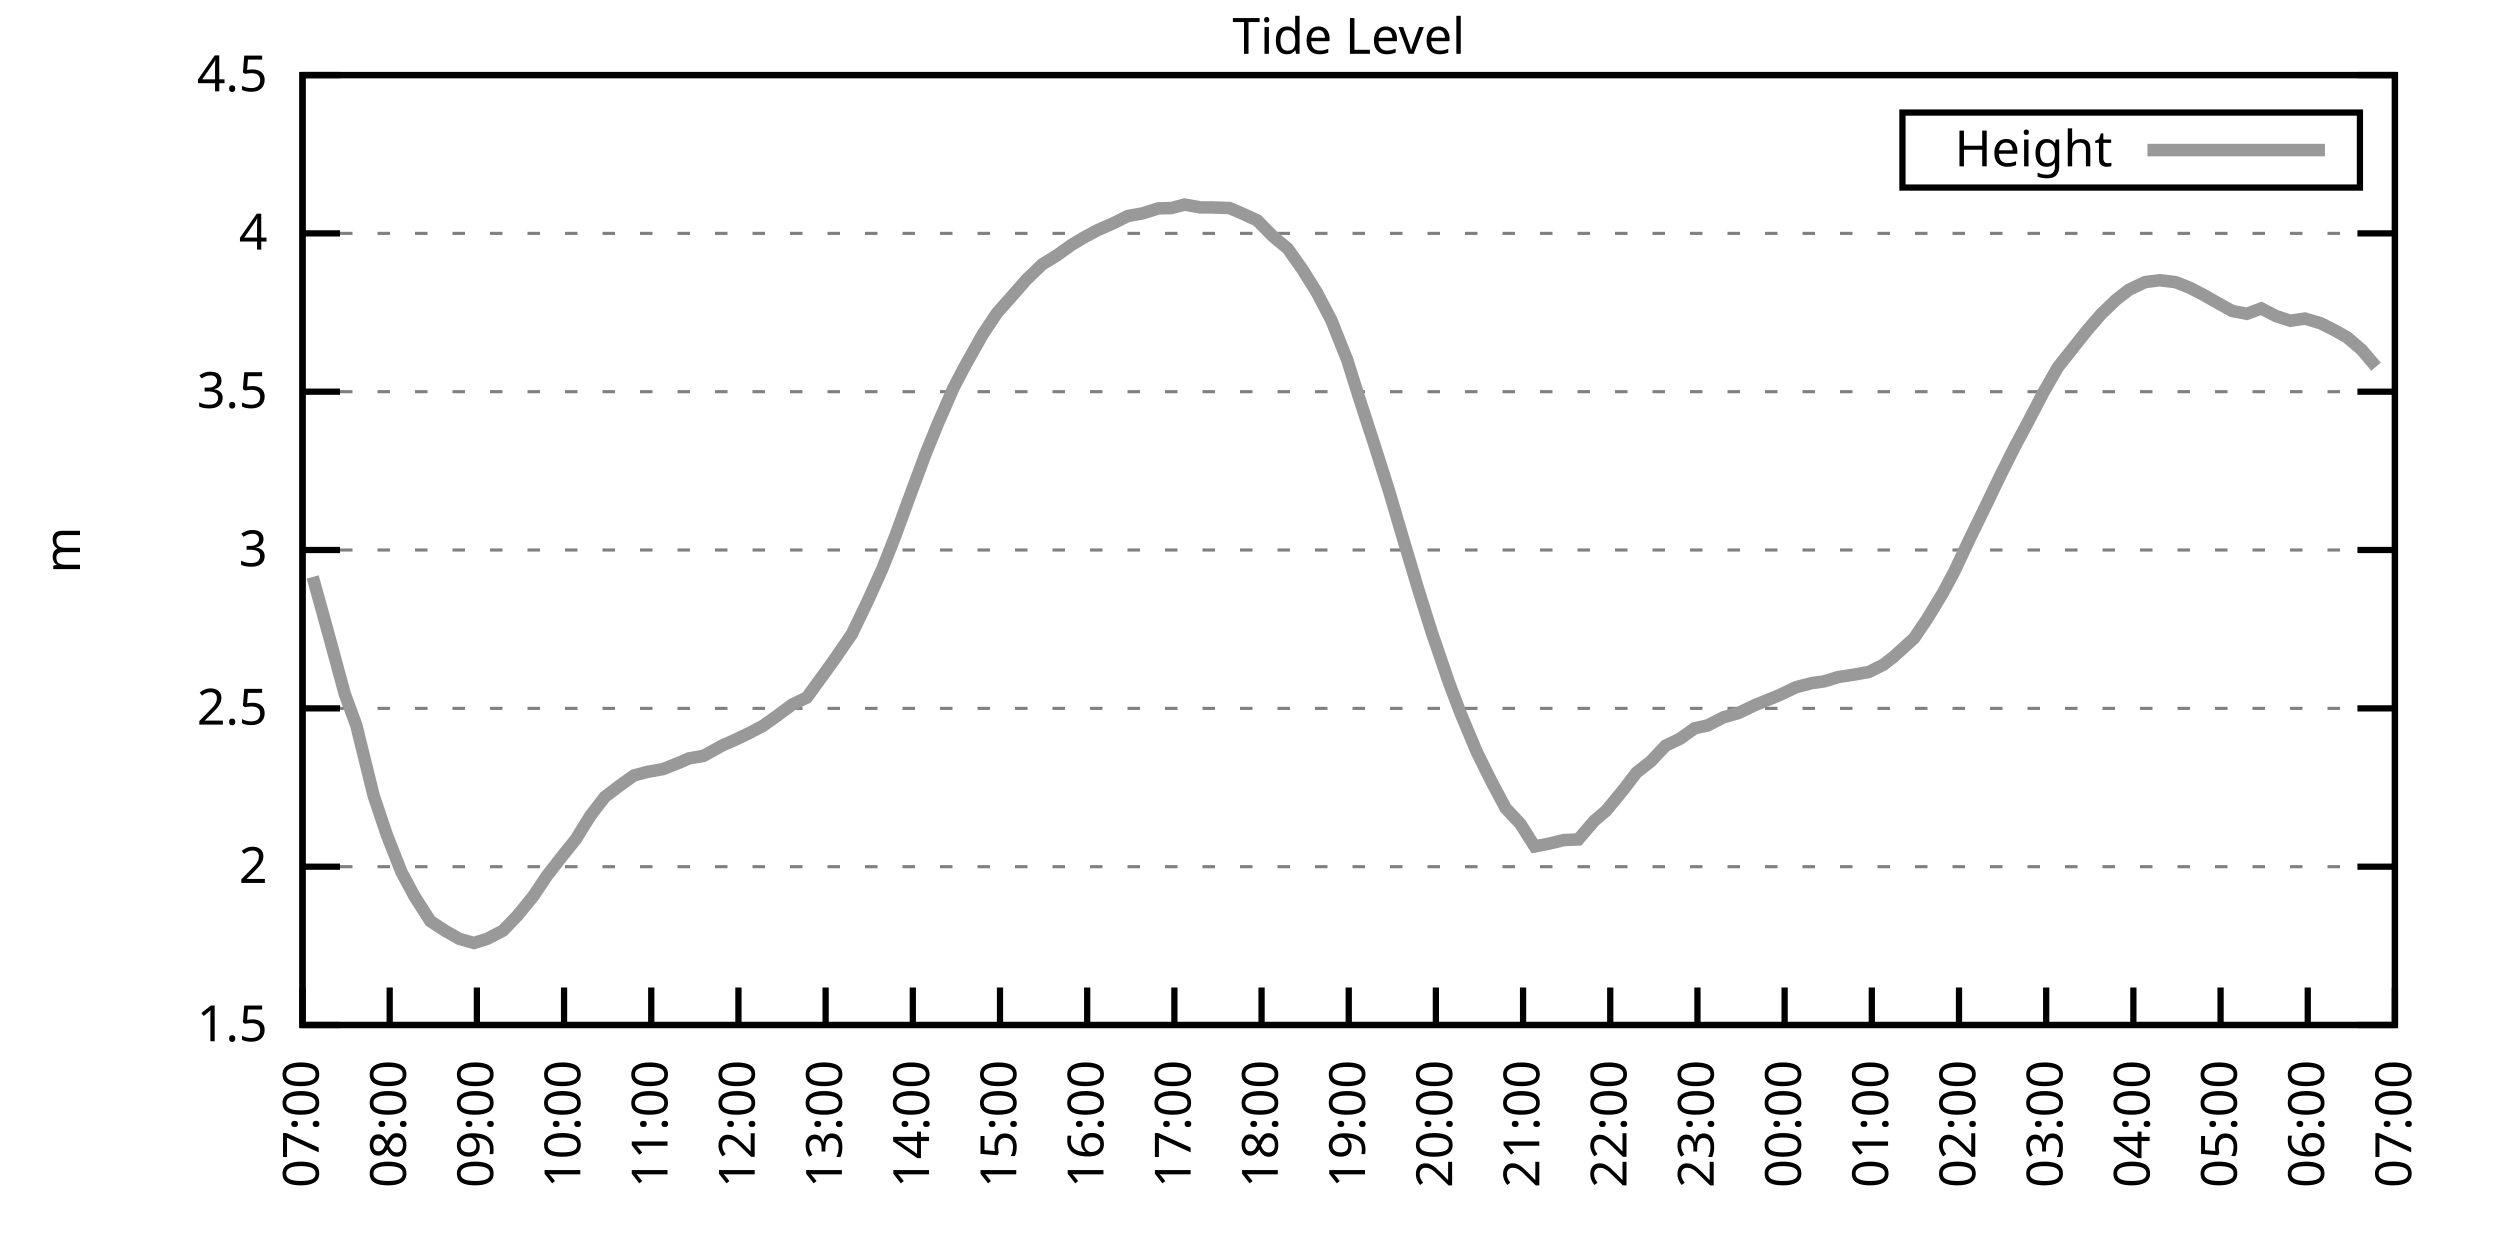
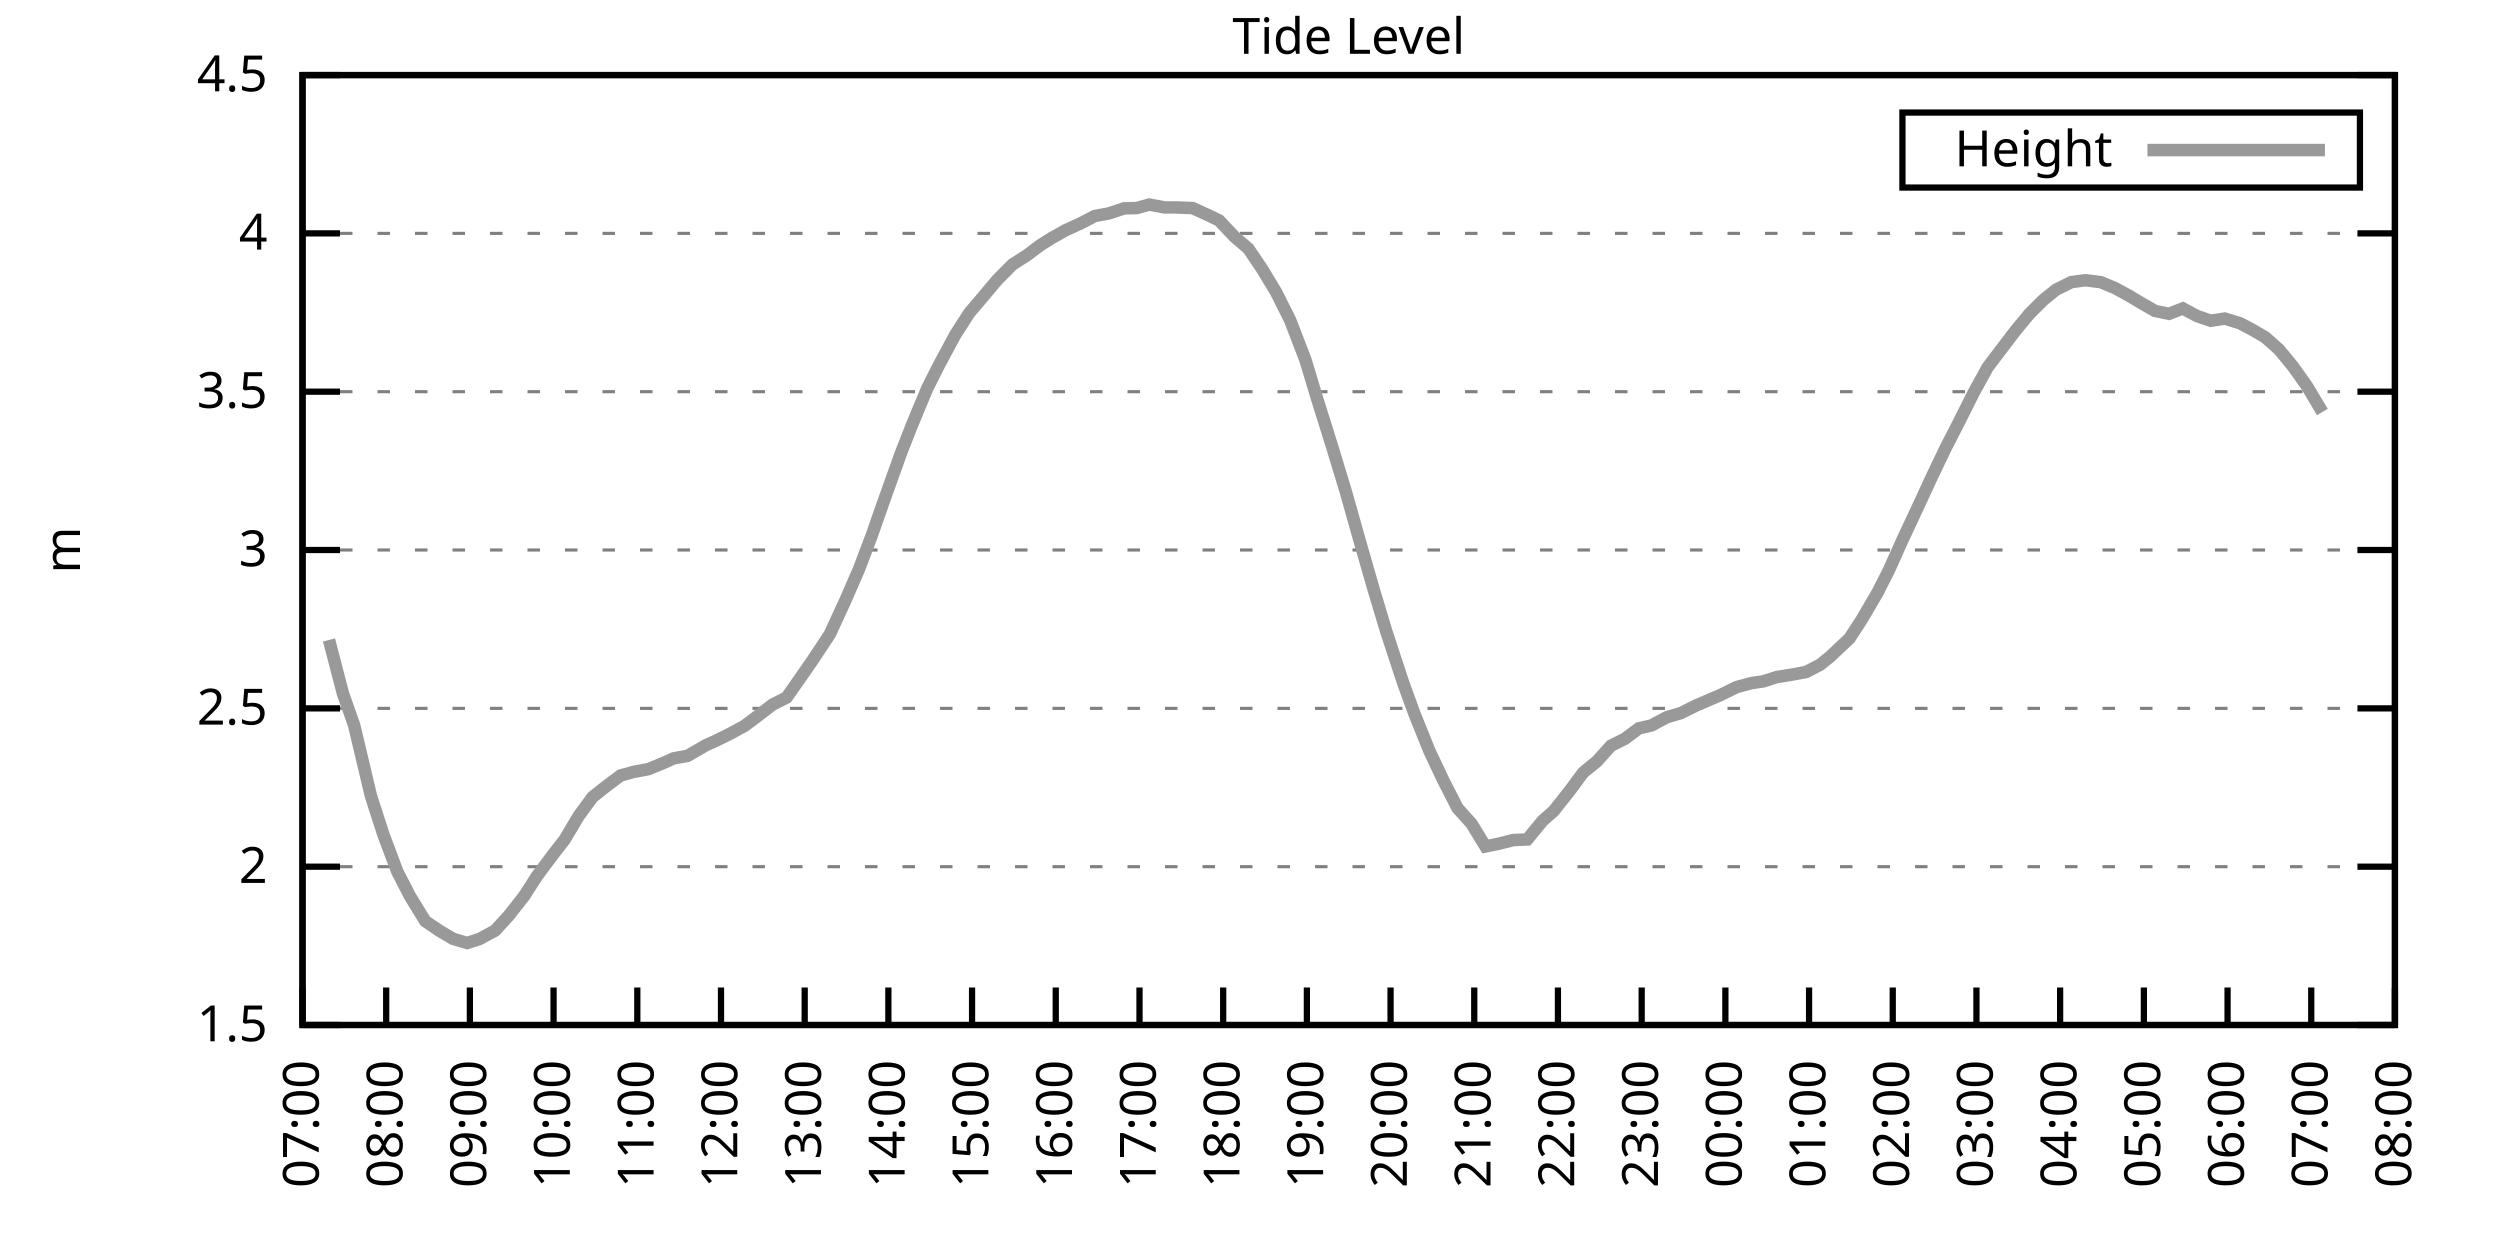
<svg xmlns="http://www.w3.org/2000/svg" xmlns:xlink="http://www.w3.org/1999/xlink" width="400" height="200" viewBox="0 0 400 200">
  <g id="gnuplot_canvas">
    <rect x="0" y="0" width="400" height="200" fill="none" />
    <defs>
      <circle id="gpDot" r="0.5" stroke-width="0.5" stroke="currentColor" />
      <path id="gpPt0" stroke-width="0.333" stroke="currentColor" d="M-1,0 h2 M0,-1 v2" />
      <path id="gpPt1" stroke-width="0.333" stroke="currentColor" d="M-1,-1 L1,1 M1,-1 L-1,1" />
      <path id="gpPt2" stroke-width="0.333" stroke="currentColor" d="M-1,0 L1,0 M0,-1 L0,1 M-1,-1 L1,1 M-1,1 L1,-1" />
      <rect id="gpPt3" stroke-width="0.333" stroke="currentColor" x="-1" y="-1" width="2" height="2" />
      <rect id="gpPt4" stroke-width="0.333" stroke="currentColor" fill="currentColor" x="-1" y="-1" width="2" height="2" />
      <circle id="gpPt5" stroke-width="0.333" stroke="currentColor" cx="0" cy="0" r="1" />
      <use xlink:href="#gpPt5" id="gpPt6" fill="currentColor" stroke="none" />
      <path id="gpPt7" stroke-width="0.333" stroke="currentColor" d="M0,-1.33 L-1.33,0.67 L1.33,0.67 z" />
      <use xlink:href="#gpPt7" id="gpPt8" fill="currentColor" stroke="none" />
      <use xlink:href="#gpPt7" id="gpPt9" stroke="currentColor" transform="rotate(180)" />
      <use xlink:href="#gpPt9" id="gpPt10" fill="currentColor" stroke="none" />
      <use xlink:href="#gpPt3" id="gpPt11" stroke="currentColor" transform="rotate(45)" />
      <use xlink:href="#gpPt11" id="gpPt12" fill="currentColor" stroke="none" />
      <path id="gpPt13" stroke-width="0.333" stroke="currentColor" d="M0,1.330 L1.265,0.411 L0.782,-1.067 L-0.782,-1.076 L-1.265,0.411 z" />
      <use xlink:href="#gpPt13" id="gpPt14" fill="currentColor" stroke="none" />
      <filter id="textbox" filterUnits="objectBoundingBox" x="0" y="0" height="1" width="1">
        <feFlood flood-color="white" flood-opacity="1" result="bgnd" />
        <feComposite in="SourceGraphic" in2="bgnd" operator="atop" />
      </filter>
      <filter id="greybox" filterUnits="objectBoundingBox" x="0" y="0" height="1" width="1">
        <feFlood flood-color="lightgrey" flood-opacity="1" result="grey" />
        <feComposite in="SourceGraphic" in2="grey" operator="atop" />
      </filter>
    </defs>
    <g fill="none" color="white" stroke="currentColor" stroke-width="1.00" stroke-linecap="butt" stroke-linejoin="miter">
</g>
    <g fill="none" color="black" stroke="currentColor" stroke-width="1.00" stroke-linecap="butt" stroke-linejoin="miter">
      <g stroke="none" shape-rendering="crispEdges">
        <polygon fill="rgb(255, 255, 255)" points="48.40,164.00 383.18,164.00 383.18,12.02 48.40,12.02 " />
      </g>
    </g>
    <g fill="none" color="black" stroke="currentColor" stroke-width="1.00" stroke-linecap="butt" stroke-linejoin="miter">
</g>
    <g fill="none" color="black" stroke="black" stroke-width="0.50" stroke-linecap="butt" stroke-linejoin="miter">
</g>
    <g fill="none" color="gray" stroke="currentColor" stroke-width="0.50" stroke-linecap="butt" stroke-linejoin="miter">
      <path stroke="gray" stroke-dasharray="2,4" class="gridline" d="M48.40,164.00 L383.19,164.00  " />
    </g>
    <g fill="none" color="gray" stroke="gray" stroke-width="1.00" stroke-linecap="butt" stroke-linejoin="miter">
</g>
    <g fill="none" color="black" stroke="currentColor" stroke-width="1.00" stroke-linecap="butt" stroke-linejoin="miter">
      <path stroke="black" d="M48.40,164.00 L54.40,164.00 M383.19,164.00 L377.19,164.00  " />
      <g transform="translate(42.80,166.60)" stroke="none" fill="black" font-family="Sans" font-size="8.00" text-anchor="end">
        <text>
          <tspan font-family="Sans"> 1.5</tspan>
        </text>
      </g>
    </g>
    <g fill="none" color="black" stroke="currentColor" stroke-width="1.00" stroke-linecap="butt" stroke-linejoin="miter">
</g>
    <g fill="none" color="black" stroke="black" stroke-width="0.50" stroke-linecap="butt" stroke-linejoin="miter">
</g>
    <g fill="none" color="gray" stroke="currentColor" stroke-width="0.50" stroke-linecap="butt" stroke-linejoin="miter">
      <path stroke="gray" stroke-dasharray="2,4" class="gridline" d="M48.40,138.67 L383.19,138.67  " />
    </g>
    <g fill="none" color="gray" stroke="gray" stroke-width="1.00" stroke-linecap="butt" stroke-linejoin="miter">
</g>
    <g fill="none" color="black" stroke="currentColor" stroke-width="1.00" stroke-linecap="butt" stroke-linejoin="miter">
      <path stroke="black" d="M48.40,138.67 L54.40,138.67 M383.19,138.67 L377.19,138.67  " />
      <g transform="translate(42.80,141.27)" stroke="none" fill="black" font-family="Sans" font-size="8.00" text-anchor="end">
        <text>
          <tspan font-family="Sans"> 2</tspan>
        </text>
      </g>
    </g>
    <g fill="none" color="black" stroke="currentColor" stroke-width="1.00" stroke-linecap="butt" stroke-linejoin="miter">
</g>
    <g fill="none" color="black" stroke="black" stroke-width="0.50" stroke-linecap="butt" stroke-linejoin="miter">
</g>
    <g fill="none" color="gray" stroke="currentColor" stroke-width="0.50" stroke-linecap="butt" stroke-linejoin="miter">
      <path stroke="gray" stroke-dasharray="2,4" class="gridline" d="M48.40,113.34 L383.19,113.34  " />
    </g>
    <g fill="none" color="gray" stroke="gray" stroke-width="1.00" stroke-linecap="butt" stroke-linejoin="miter">
</g>
    <g fill="none" color="black" stroke="currentColor" stroke-width="1.00" stroke-linecap="butt" stroke-linejoin="miter">
      <path stroke="black" d="M48.40,113.34 L54.40,113.34 M383.19,113.34 L377.19,113.34  " />
      <g transform="translate(42.80,115.94)" stroke="none" fill="black" font-family="Sans" font-size="8.00" text-anchor="end">
        <text>
          <tspan font-family="Sans"> 2.5</tspan>
        </text>
      </g>
    </g>
    <g fill="none" color="black" stroke="currentColor" stroke-width="1.00" stroke-linecap="butt" stroke-linejoin="miter">
</g>
    <g fill="none" color="black" stroke="black" stroke-width="0.50" stroke-linecap="butt" stroke-linejoin="miter">
</g>
    <g fill="none" color="gray" stroke="currentColor" stroke-width="0.50" stroke-linecap="butt" stroke-linejoin="miter">
      <path stroke="gray" stroke-dasharray="2,4" class="gridline" d="M48.40,88.00 L383.19,88.00  " />
    </g>
    <g fill="none" color="gray" stroke="gray" stroke-width="1.00" stroke-linecap="butt" stroke-linejoin="miter">
</g>
    <g fill="none" color="black" stroke="currentColor" stroke-width="1.00" stroke-linecap="butt" stroke-linejoin="miter">
      <path stroke="black" d="M48.40,88.00 L54.40,88.00 M383.19,88.00 L377.19,88.00  " />
      <g transform="translate(42.80,90.60)" stroke="none" fill="black" font-family="Sans" font-size="8.00" text-anchor="end">
        <text>
          <tspan font-family="Sans"> 3</tspan>
        </text>
      </g>
    </g>
    <g fill="none" color="black" stroke="currentColor" stroke-width="1.00" stroke-linecap="butt" stroke-linejoin="miter">
</g>
    <g fill="none" color="black" stroke="black" stroke-width="0.50" stroke-linecap="butt" stroke-linejoin="miter">
</g>
    <g fill="none" color="gray" stroke="currentColor" stroke-width="0.50" stroke-linecap="butt" stroke-linejoin="miter">
      <path stroke="gray" stroke-dasharray="2,4" class="gridline" d="M48.40,62.67 L383.19,62.67  " />
    </g>
    <g fill="none" color="gray" stroke="gray" stroke-width="1.00" stroke-linecap="butt" stroke-linejoin="miter">
</g>
    <g fill="none" color="black" stroke="currentColor" stroke-width="1.00" stroke-linecap="butt" stroke-linejoin="miter">
      <path stroke="black" d="M48.40,62.67 L54.40,62.67 M383.19,62.67 L377.19,62.67  " />
      <g transform="translate(42.80,65.27)" stroke="none" fill="black" font-family="Sans" font-size="8.00" text-anchor="end">
        <text>
          <tspan font-family="Sans"> 3.5</tspan>
        </text>
      </g>
    </g>
    <g fill="none" color="black" stroke="currentColor" stroke-width="1.00" stroke-linecap="butt" stroke-linejoin="miter">
</g>
    <g fill="none" color="black" stroke="black" stroke-width="0.50" stroke-linecap="butt" stroke-linejoin="miter">
</g>
    <g fill="none" color="gray" stroke="currentColor" stroke-width="0.50" stroke-linecap="butt" stroke-linejoin="miter">
      <path stroke="gray" stroke-dasharray="2,4" class="gridline" d="M48.40,37.34 L383.19,37.34  " />
    </g>
    <g fill="none" color="gray" stroke="gray" stroke-width="1.00" stroke-linecap="butt" stroke-linejoin="miter">
</g>
    <g fill="none" color="black" stroke="currentColor" stroke-width="1.00" stroke-linecap="butt" stroke-linejoin="miter">
      <path stroke="black" d="M48.40,37.34 L54.40,37.34 M383.19,37.34 L377.19,37.34  " />
      <g transform="translate(42.80,39.94)" stroke="none" fill="black" font-family="Sans" font-size="8.00" text-anchor="end">
        <text>
          <tspan font-family="Sans"> 4</tspan>
        </text>
      </g>
    </g>
    <g fill="none" color="black" stroke="currentColor" stroke-width="1.00" stroke-linecap="butt" stroke-linejoin="miter">
</g>
    <g fill="none" color="black" stroke="black" stroke-width="0.50" stroke-linecap="butt" stroke-linejoin="miter">
</g>
    <g fill="none" color="gray" stroke="currentColor" stroke-width="0.50" stroke-linecap="butt" stroke-linejoin="miter">
      <path stroke="gray" stroke-dasharray="2,4" class="gridline" d="M48.40,12.01 L383.19,12.01  " />
    </g>
    <g fill="none" color="gray" stroke="gray" stroke-width="1.00" stroke-linecap="butt" stroke-linejoin="miter">
</g>
    <g fill="none" color="black" stroke="currentColor" stroke-width="1.00" stroke-linecap="butt" stroke-linejoin="miter">
      <path stroke="black" d="M48.40,12.01 L54.40,12.01 M383.19,12.01 L377.19,12.01  " />
      <g transform="translate(42.80,14.61)" stroke="none" fill="black" font-family="Sans" font-size="8.00" text-anchor="end">
        <text>
          <tspan font-family="Sans"> 4.5</tspan>
        </text>
      </g>
    </g>
    <g fill="none" color="black" stroke="currentColor" stroke-width="1.00" stroke-linecap="butt" stroke-linejoin="miter">
      <path stroke="black" d="M48.40,164.00 L48.40,158.00  " />
      <g transform="translate(51.00,169.60) rotate(270.00)" stroke="none" fill="black" font-family="Sans" font-size="8.00" text-anchor="end">
        <text>
          <tspan font-family="Sans">07:00</tspan>
        </text>
      </g>
    </g>
    <g fill="none" color="black" stroke="currentColor" stroke-width="1.00" stroke-linecap="butt" stroke-linejoin="miter">
-       <path stroke="black" d="M62.35,164.00 L62.35,158.00  " />
-       <g transform="translate(64.95,169.60) rotate(270.00)" stroke="none" fill="black" font-family="Sans" font-size="8.00" text-anchor="end">
+       <path stroke="black" d="M61.79,164.00 L61.79,158.00  " />
+       <g transform="translate(64.39,169.60) rotate(270.00)" stroke="none" fill="black" font-family="Sans" font-size="8.00" text-anchor="end">
        <text>
          <tspan font-family="Sans">08:00</tspan>
        </text>
      </g>
    </g>
    <g fill="none" color="black" stroke="currentColor" stroke-width="1.00" stroke-linecap="butt" stroke-linejoin="miter">
-       <path stroke="black" d="M76.30,164.00 L76.30,158.00  " />
-       <g transform="translate(78.90,169.60) rotate(270.00)" stroke="none" fill="black" font-family="Sans" font-size="8.00" text-anchor="end">
+       <path stroke="black" d="M75.18,164.00 L75.18,158.00  " />
+       <g transform="translate(77.78,169.60) rotate(270.00)" stroke="none" fill="black" font-family="Sans" font-size="8.00" text-anchor="end">
        <text>
          <tspan font-family="Sans">09:00</tspan>
        </text>
      </g>
    </g>
    <g fill="none" color="black" stroke="currentColor" stroke-width="1.00" stroke-linecap="butt" stroke-linejoin="miter">
-       <path stroke="black" d="M90.25,164.00 L90.25,158.00  " />
-       <g transform="translate(92.85,169.60) rotate(270.00)" stroke="none" fill="black" font-family="Sans" font-size="8.00" text-anchor="end">
+       <path stroke="black" d="M88.57,164.00 L88.57,158.00  " />
+       <g transform="translate(91.17,169.60) rotate(270.00)" stroke="none" fill="black" font-family="Sans" font-size="8.00" text-anchor="end">
        <text>
          <tspan font-family="Sans">10:00</tspan>
        </text>
      </g>
    </g>
    <g fill="none" color="black" stroke="currentColor" stroke-width="1.00" stroke-linecap="butt" stroke-linejoin="miter">
-       <path stroke="black" d="M104.20,164.00 L104.20,158.00  " />
-       <g transform="translate(106.80,169.60) rotate(270.00)" stroke="none" fill="black" font-family="Sans" font-size="8.00" text-anchor="end">
+       <path stroke="black" d="M101.97,164.00 L101.97,158.00  " />
+       <g transform="translate(104.57,169.60) rotate(270.00)" stroke="none" fill="black" font-family="Sans" font-size="8.00" text-anchor="end">
        <text>
          <tspan font-family="Sans">11:00</tspan>
        </text>
      </g>
    </g>
    <g fill="none" color="black" stroke="currentColor" stroke-width="1.00" stroke-linecap="butt" stroke-linejoin="miter">
-       <path stroke="black" d="M118.15,164.00 L118.15,158.00  " />
-       <g transform="translate(120.75,169.60) rotate(270.00)" stroke="none" fill="black" font-family="Sans" font-size="8.00" text-anchor="end">
+       <path stroke="black" d="M115.36,164.00 L115.36,158.00  " />
+       <g transform="translate(117.96,169.60) rotate(270.00)" stroke="none" fill="black" font-family="Sans" font-size="8.00" text-anchor="end">
        <text>
          <tspan font-family="Sans">12:00</tspan>
        </text>
      </g>
    </g>
    <g fill="none" color="black" stroke="currentColor" stroke-width="1.00" stroke-linecap="butt" stroke-linejoin="miter">
-       <path stroke="black" d="M132.10,164.00 L132.10,158.00  " />
-       <g transform="translate(134.70,169.60) rotate(270.00)" stroke="none" fill="black" font-family="Sans" font-size="8.00" text-anchor="end">
+       <path stroke="black" d="M128.75,164.00 L128.75,158.00  " />
+       <g transform="translate(131.35,169.60) rotate(270.00)" stroke="none" fill="black" font-family="Sans" font-size="8.00" text-anchor="end">
        <text>
          <tspan font-family="Sans">13:00</tspan>
        </text>
      </g>
    </g>
    <g fill="none" color="black" stroke="currentColor" stroke-width="1.00" stroke-linecap="butt" stroke-linejoin="miter">
-       <path stroke="black" d="M146.05,164.00 L146.05,158.00  " />
-       <g transform="translate(148.65,169.60) rotate(270.00)" stroke="none" fill="black" font-family="Sans" font-size="8.00" text-anchor="end">
+       <path stroke="black" d="M142.14,164.00 L142.14,158.00  " />
+       <g transform="translate(144.74,169.60) rotate(270.00)" stroke="none" fill="black" font-family="Sans" font-size="8.00" text-anchor="end">
        <text>
          <tspan font-family="Sans">14:00</tspan>
        </text>
      </g>
    </g>
    <g fill="none" color="black" stroke="currentColor" stroke-width="1.00" stroke-linecap="butt" stroke-linejoin="miter">
-       <path stroke="black" d="M160.00,164.00 L160.00,158.00  " />
-       <g transform="translate(162.60,169.60) rotate(270.00)" stroke="none" fill="black" font-family="Sans" font-size="8.00" text-anchor="end">
+       <path stroke="black" d="M155.53,164.00 L155.53,158.00  " />
+       <g transform="translate(158.13,169.60) rotate(270.00)" stroke="none" fill="black" font-family="Sans" font-size="8.00" text-anchor="end">
        <text>
          <tspan font-family="Sans">15:00</tspan>
        </text>
      </g>
    </g>
    <g fill="none" color="black" stroke="currentColor" stroke-width="1.00" stroke-linecap="butt" stroke-linejoin="miter">
-       <path stroke="black" d="M173.95,164.00 L173.95,158.00  " />
-       <g transform="translate(176.55,169.60) rotate(270.00)" stroke="none" fill="black" font-family="Sans" font-size="8.00" text-anchor="end">
+       <path stroke="black" d="M168.92,164.00 L168.92,158.00  " />
+       <g transform="translate(171.52,169.60) rotate(270.00)" stroke="none" fill="black" font-family="Sans" font-size="8.00" text-anchor="end">
        <text>
          <tspan font-family="Sans">16:00</tspan>
        </text>
      </g>
    </g>
    <g fill="none" color="black" stroke="currentColor" stroke-width="1.00" stroke-linecap="butt" stroke-linejoin="miter">
-       <path stroke="black" d="M187.90,164.00 L187.90,158.00  " />
-       <g transform="translate(190.50,169.60) rotate(270.00)" stroke="none" fill="black" font-family="Sans" font-size="8.00" text-anchor="end">
+       <path stroke="black" d="M182.32,164.00 L182.32,158.00  " />
+       <g transform="translate(184.92,169.60) rotate(270.00)" stroke="none" fill="black" font-family="Sans" font-size="8.00" text-anchor="end">
        <text>
          <tspan font-family="Sans">17:00</tspan>
        </text>
      </g>
    </g>
    <g fill="none" color="black" stroke="currentColor" stroke-width="1.00" stroke-linecap="butt" stroke-linejoin="miter">
-       <path stroke="black" d="M201.85,164.00 L201.85,158.00  " />
-       <g transform="translate(204.45,169.60) rotate(270.00)" stroke="none" fill="black" font-family="Sans" font-size="8.00" text-anchor="end">
+       <path stroke="black" d="M195.71,164.00 L195.71,158.00  " />
+       <g transform="translate(198.31,169.60) rotate(270.00)" stroke="none" fill="black" font-family="Sans" font-size="8.00" text-anchor="end">
        <text>
          <tspan font-family="Sans">18:00</tspan>
        </text>
      </g>
    </g>
    <g fill="none" color="black" stroke="currentColor" stroke-width="1.00" stroke-linecap="butt" stroke-linejoin="miter">
-       <path stroke="black" d="M215.80,164.00 L215.80,158.00  " />
-       <g transform="translate(218.40,169.60) rotate(270.00)" stroke="none" fill="black" font-family="Sans" font-size="8.00" text-anchor="end">
+       <path stroke="black" d="M209.10,164.00 L209.10,158.00  " />
+       <g transform="translate(211.70,169.60) rotate(270.00)" stroke="none" fill="black" font-family="Sans" font-size="8.00" text-anchor="end">
        <text>
          <tspan font-family="Sans">19:00</tspan>
        </text>
      </g>
    </g>
    <g fill="none" color="black" stroke="currentColor" stroke-width="1.00" stroke-linecap="butt" stroke-linejoin="miter">
-       <path stroke="black" d="M229.74,164.00 L229.74,158.00  " />
-       <g transform="translate(232.34,169.60) rotate(270.00)" stroke="none" fill="black" font-family="Sans" font-size="8.00" text-anchor="end">
+       <path stroke="black" d="M222.49,164.00 L222.49,158.00  " />
+       <g transform="translate(225.09,169.60) rotate(270.00)" stroke="none" fill="black" font-family="Sans" font-size="8.00" text-anchor="end">
        <text>
          <tspan font-family="Sans">20:00</tspan>
        </text>
      </g>
    </g>
    <g fill="none" color="black" stroke="currentColor" stroke-width="1.00" stroke-linecap="butt" stroke-linejoin="miter">
-       <path stroke="black" d="M243.69,164.00 L243.69,158.00  " />
-       <g transform="translate(246.29,169.60) rotate(270.00)" stroke="none" fill="black" font-family="Sans" font-size="8.00" text-anchor="end">
+       <path stroke="black" d="M235.88,164.00 L235.88,158.00  " />
+       <g transform="translate(238.48,169.60) rotate(270.00)" stroke="none" fill="black" font-family="Sans" font-size="8.00" text-anchor="end">
        <text>
          <tspan font-family="Sans">21:00</tspan>
        </text>
      </g>
    </g>
    <g fill="none" color="black" stroke="currentColor" stroke-width="1.00" stroke-linecap="butt" stroke-linejoin="miter">
-       <path stroke="black" d="M257.64,164.00 L257.64,158.00  " />
-       <g transform="translate(260.24,169.60) rotate(270.00)" stroke="none" fill="black" font-family="Sans" font-size="8.00" text-anchor="end">
+       <path stroke="black" d="M249.27,164.00 L249.27,158.00  " />
+       <g transform="translate(251.87,169.60) rotate(270.00)" stroke="none" fill="black" font-family="Sans" font-size="8.00" text-anchor="end">
        <text>
          <tspan font-family="Sans">22:00</tspan>
        </text>
      </g>
    </g>
    <g fill="none" color="black" stroke="currentColor" stroke-width="1.00" stroke-linecap="butt" stroke-linejoin="miter">
-       <path stroke="black" d="M271.59,164.00 L271.59,158.00  " />
-       <g transform="translate(274.19,169.60) rotate(270.00)" stroke="none" fill="black" font-family="Sans" font-size="8.00" text-anchor="end">
+       <path stroke="black" d="M262.67,164.00 L262.67,158.00  " />
+       <g transform="translate(265.27,169.60) rotate(270.00)" stroke="none" fill="black" font-family="Sans" font-size="8.00" text-anchor="end">
        <text>
          <tspan font-family="Sans">23:00</tspan>
        </text>
      </g>
    </g>
    <g fill="none" color="black" stroke="currentColor" stroke-width="1.00" stroke-linecap="butt" stroke-linejoin="miter">
-       <path stroke="black" d="M285.54,164.00 L285.54,158.00  " />
-       <g transform="translate(288.14,169.60) rotate(270.00)" stroke="none" fill="black" font-family="Sans" font-size="8.00" text-anchor="end">
+       <path stroke="black" d="M276.06,164.00 L276.06,158.00  " />
+       <g transform="translate(278.66,169.60) rotate(270.00)" stroke="none" fill="black" font-family="Sans" font-size="8.00" text-anchor="end">
        <text>
          <tspan font-family="Sans">00:00</tspan>
        </text>
      </g>
    </g>
    <g fill="none" color="black" stroke="currentColor" stroke-width="1.00" stroke-linecap="butt" stroke-linejoin="miter">
-       <path stroke="black" d="M299.49,164.00 L299.49,158.00  " />
-       <g transform="translate(302.09,169.60) rotate(270.00)" stroke="none" fill="black" font-family="Sans" font-size="8.00" text-anchor="end">
+       <path stroke="black" d="M289.45,164.00 L289.45,158.00  " />
+       <g transform="translate(292.05,169.60) rotate(270.00)" stroke="none" fill="black" font-family="Sans" font-size="8.00" text-anchor="end">
        <text>
          <tspan font-family="Sans">01:00</tspan>
        </text>
      </g>
    </g>
    <g fill="none" color="black" stroke="currentColor" stroke-width="1.00" stroke-linecap="butt" stroke-linejoin="miter">
-       <path stroke="black" d="M313.44,164.00 L313.44,158.00  " />
-       <g transform="translate(316.04,169.60) rotate(270.00)" stroke="none" fill="black" font-family="Sans" font-size="8.00" text-anchor="end">
+       <path stroke="black" d="M302.84,164.00 L302.84,158.00  " />
+       <g transform="translate(305.44,169.60) rotate(270.00)" stroke="none" fill="black" font-family="Sans" font-size="8.00" text-anchor="end">
        <text>
          <tspan font-family="Sans">02:00</tspan>
        </text>
      </g>
    </g>
    <g fill="none" color="black" stroke="currentColor" stroke-width="1.00" stroke-linecap="butt" stroke-linejoin="miter">
-       <path stroke="black" d="M327.39,164.00 L327.39,158.00  " />
-       <g transform="translate(329.99,169.60) rotate(270.00)" stroke="none" fill="black" font-family="Sans" font-size="8.00" text-anchor="end">
+       <path stroke="black" d="M316.23,164.00 L316.23,158.00  " />
+       <g transform="translate(318.83,169.60) rotate(270.00)" stroke="none" fill="black" font-family="Sans" font-size="8.00" text-anchor="end">
        <text>
          <tspan font-family="Sans">03:00</tspan>
        </text>
      </g>
    </g>
    <g fill="none" color="black" stroke="currentColor" stroke-width="1.00" stroke-linecap="butt" stroke-linejoin="miter">
-       <path stroke="black" d="M341.34,164.00 L341.34,158.00  " />
-       <g transform="translate(343.94,169.60) rotate(270.00)" stroke="none" fill="black" font-family="Sans" font-size="8.00" text-anchor="end">
+       <path stroke="black" d="M329.62,164.00 L329.62,158.00  " />
+       <g transform="translate(332.22,169.60) rotate(270.00)" stroke="none" fill="black" font-family="Sans" font-size="8.00" text-anchor="end">
        <text>
          <tspan font-family="Sans">04:00</tspan>
        </text>
      </g>
    </g>
    <g fill="none" color="black" stroke="currentColor" stroke-width="1.00" stroke-linecap="butt" stroke-linejoin="miter">
-       <path stroke="black" d="M355.29,164.00 L355.29,158.00  " />
-       <g transform="translate(357.89,169.60) rotate(270.00)" stroke="none" fill="black" font-family="Sans" font-size="8.00" text-anchor="end">
+       <path stroke="black" d="M343.02,164.00 L343.02,158.00  " />
+       <g transform="translate(345.62,169.60) rotate(270.00)" stroke="none" fill="black" font-family="Sans" font-size="8.00" text-anchor="end">
        <text>
          <tspan font-family="Sans">05:00</tspan>
        </text>
      </g>
    </g>
    <g fill="none" color="black" stroke="currentColor" stroke-width="1.00" stroke-linecap="butt" stroke-linejoin="miter">
-       <path stroke="black" d="M369.24,164.00 L369.24,158.00  " />
-       <g transform="translate(371.84,169.60) rotate(270.00)" stroke="none" fill="black" font-family="Sans" font-size="8.00" text-anchor="end">
+       <path stroke="black" d="M356.41,164.00 L356.41,158.00  " />
+       <g transform="translate(359.01,169.60) rotate(270.00)" stroke="none" fill="black" font-family="Sans" font-size="8.00" text-anchor="end">
        <text>
          <tspan font-family="Sans">06:00</tspan>
+         </text>
+       </g>
+     </g>
+     <g fill="none" color="black" stroke="currentColor" stroke-width="1.00" stroke-linecap="butt" stroke-linejoin="miter">
+       <path stroke="black" d="M369.80,164.00 L369.80,158.00  " />
+       <g transform="translate(372.40,169.60) rotate(270.00)" stroke="none" fill="black" font-family="Sans" font-size="8.00" text-anchor="end">
+         <text>
+           <tspan font-family="Sans">07:00</tspan>
        </text>
      </g>
    </g>
    <g fill="none" color="black" stroke="currentColor" stroke-width="1.00" stroke-linecap="butt" stroke-linejoin="miter">
      <path stroke="black" d="M383.19,164.00 L383.19,158.00  " />
      <g transform="translate(385.79,169.60) rotate(270.00)" stroke="none" fill="black" font-family="Sans" font-size="8.00" text-anchor="end">
        <text>
-           <tspan font-family="Sans">07:00</tspan>
+           <tspan font-family="Sans">08:00</tspan>
        </text>
      </g>
    </g>
    <g fill="none" color="black" stroke="currentColor" stroke-width="1.00" stroke-linecap="butt" stroke-linejoin="miter">
</g>
    <g fill="none" color="black" stroke="currentColor" stroke-width="1.00" stroke-linecap="butt" stroke-linejoin="miter">
      <path stroke="black" d="M48.40,12.01 L48.40,164.00 L383.19,164.00 L383.19,12.01 L48.40,12.01 Z  " />
    </g>
    <g fill="none" color="black" stroke="currentColor" stroke-width="1.00" stroke-linecap="butt" stroke-linejoin="miter">
</g>
    <g fill="none" color="black" stroke="currentColor" stroke-width="1.00" stroke-linecap="butt" stroke-linejoin="miter">
      <path stroke="black" d="M304.39,30.01 L304.39,18.01 L377.59,18.01 L377.59,30.01 L304.39,30.01 Z  " />
    </g>
    <g id="Tide_level_plot_1">
      <g fill="none" color="white" stroke="black" stroke-width="2.00" stroke-linecap="butt" stroke-linejoin="miter">
</g>
      <g fill="none" color="black" stroke="currentColor" stroke-width="2.00" stroke-linecap="butt" stroke-linejoin="miter">
        <g transform="translate(337.99,26.61)" stroke="none" fill="black" font-family="Sans" font-size="8.00" text-anchor="end">
          <text>
            <tspan font-family="Sans">Height</tspan>
          </text>
        </g>
      </g>
      <g fill="none" color="black" stroke="currentColor" stroke-width="2.00" stroke-linecap="butt" stroke-linejoin="miter">
-         <path stroke="rgb(153, 153, 153)" d="M343.59,24.01 L371.99,24.01 M50.03,92.31 L52.82,102.39 L55.14,110.96 L57.00,116.02 L59.79,127.32 L61.88,133.55   L64.21,139.48 L66.30,143.38 L68.86,147.38 L71.18,148.90 L73.51,150.22 L75.83,150.88 L77.93,150.22 L80.48,148.90   L82.81,146.47 L85.37,143.33 L87.46,140.19 L90.02,136.90 L92.11,134.31 L94.43,130.56 L96.76,127.52 L99.08,125.75   L101.41,124.08 L103.50,123.52 L106.06,123.06 L108.62,122.05 L110.24,121.34 L112.57,120.94 L115.59,119.26 L117.45,118.45   L119.78,117.34 L122.10,116.12 L124.43,114.45 L126.75,112.73 L129.08,111.61 L131.63,108.12 L133.49,105.53 L136.28,101.48   L138.84,96.16 L141.16,91.04 L143.26,85.73 L145.35,80.00 L148.14,72.50 L150.00,67.94 L152.56,62.07 L154.42,58.52   L157.21,53.55 L159.53,50.06 L161.39,47.98 L164.18,44.79 L166.74,42.31 L169.06,40.89 L171.39,39.22 L173.25,38.10   L175.57,36.84 L178.13,35.72 L180.46,34.56 L182.78,34.15 L185.34,33.34 L187.43,33.29 L189.52,32.73 L192.08,33.19   L193.94,33.19 L196.73,33.29 L199.06,34.30 L201.15,35.26 L203.71,37.85 L206.03,39.77 L208.36,43.07 L210.68,46.77   L213.01,51.22 L215.56,57.61 L217.42,63.53 L219.98,71.39 L222.30,78.73 L224.63,86.64 L226.95,94.39 L229.05,101.08   L231.84,109.23 L233.70,114.15 L236.25,120.23 L238.58,124.94 L240.90,129.30 L243.23,131.78 L245.55,135.43 L247.88,134.97   L250.20,134.41 L252.53,134.31 L255.09,131.32 L256.95,129.75 L259.74,126.36 L261.83,123.62 L264.15,121.80 L266.48,119.31   L268.80,118.20 L271.13,116.53 L273.22,116.07 L275.78,114.76 L278.10,114.10 L280.66,112.88 L282.99,111.92 L284.61,111.26   L287.40,109.94 L289.96,109.28 L291.82,109.03 L294.15,108.32 L296.47,107.97 L299.03,107.51 L301.35,106.35 L302.98,105.08   L306.23,102.14 L308.33,99.05 L310.88,94.84 L312.74,91.35 L315.07,86.38 L317.86,80.66 L319.95,76.30 L322.28,71.64   L324.37,67.74 L326.93,62.83 L329.25,58.77 L331.58,55.83 L333.90,52.90 L336.23,50.21 L338.55,47.98 L340.64,46.36   L343.20,45.14 L345.53,44.84 L348.08,45.14 L350.41,46.06 L352.73,47.27 L354.59,48.34 L357.15,49.75 L359.48,50.21   L361.80,49.35 L364.13,50.56 L366.45,51.32 L368.78,50.97 L371.33,51.73 L373.43,52.79 L375.52,53.96 L377.84,55.94   L380.17,58.67  " />
+         <path stroke="rgb(153, 153, 153)" d="M343.59,24.01 L371.99,24.01 M52.64,102.39 L54.87,110.96 L56.66,116.02 L59.34,127.32 L61.35,133.55 L63.58,139.48   L65.59,143.38 L68.04,147.38 L70.27,148.90 L72.50,150.22 L74.74,150.88 L76.75,150.22 L79.20,148.90 L81.43,146.47   L83.89,143.33 L85.90,140.19 L88.35,136.90 L90.36,134.31 L92.59,130.56 L94.82,127.52 L97.06,125.75 L99.29,124.08   L101.30,123.52 L103.75,123.06 L106.21,122.05 L107.77,121.34 L110.00,120.94 L112.90,119.26 L114.69,118.45 L116.92,117.34   L119.15,116.12 L121.38,114.45 L123.62,112.73 L125.85,111.61 L128.30,108.12 L130.09,105.53 L132.77,101.48 L135.22,96.16   L137.45,91.04 L139.46,85.73 L141.47,80.00 L144.15,72.50 L145.94,67.94 L148.39,62.07 L150.18,58.52 L152.85,53.55   L155.09,50.06 L156.87,47.98 L159.55,44.79 L162.01,42.31 L164.24,40.89 L166.47,39.22 L168.25,38.10 L170.49,36.84   L172.94,35.72 L175.17,34.56 L177.41,34.15 L179.86,33.34 L181.87,33.29 L183.88,32.73 L186.33,33.19 L188.12,33.19   L190.80,33.29 L193.03,34.30 L195.04,35.26 L197.49,37.85 L199.73,39.77 L201.96,43.07 L204.19,46.77 L206.42,51.22   L208.88,57.61 L210.66,63.53 L213.12,71.39 L215.35,78.73 L217.58,86.64 L219.81,94.39 L221.82,101.08 L224.50,109.23   L226.29,114.15 L228.74,120.23 L230.97,124.94 L233.20,129.30 L235.44,131.78 L237.67,135.43 L239.90,134.97 L242.13,134.41   L244.36,134.31 L246.82,131.32 L248.60,129.75 L251.28,126.36 L253.29,123.62 L255.52,121.80 L257.76,119.31 L259.99,118.20   L262.22,116.53 L264.23,116.07 L266.68,114.76 L268.92,114.10 L271.37,112.88 L273.60,111.92 L275.16,111.26 L277.84,109.94   L280.30,109.28 L282.08,109.03 L284.32,108.32 L286.55,107.97 L289.00,107.51 L291.23,106.35 L292.80,105.08 L295.92,102.14   L297.93,99.05 L300.39,94.84 L302.17,91.35 L304.40,86.38 L307.08,80.66 L309.09,76.30 L311.32,71.64 L313.33,67.74   L315.79,62.83 L318.02,58.77 L320.25,55.83 L322.48,52.90 L324.71,50.21 L326.95,47.98 L328.95,46.36 L331.41,45.14   L333.64,44.84 L336.10,45.14 L338.33,46.06 L340.56,47.27 L342.35,48.34 L344.80,49.75 L347.03,50.21 L349.26,49.35   L351.50,50.56 L353.73,51.32 L355.96,50.97 L358.42,51.73 L360.42,52.79 L362.43,53.96 L364.66,55.94 L366.90,58.67   L369.13,61.81 L371.58,65.92  " />
      </g>
    </g>
    <g fill="none" color="black" stroke="currentColor" stroke-width="2.00" stroke-linecap="butt" stroke-linejoin="miter">
</g>
    <g fill="none" color="black" stroke="black" stroke-width="1.00" stroke-linecap="butt" stroke-linejoin="miter">
</g>
    <g fill="none" color="black" stroke="currentColor" stroke-width="1.00" stroke-linecap="butt" stroke-linejoin="miter">
      <path stroke="black" d="M48.40,12.01 L48.40,164.00 L383.19,164.00 L383.19,12.01 L48.40,12.01 Z  " />
      <g transform="translate(12.80,88.01) rotate(270.00)" stroke="none" fill="black" font-family="Sans" font-size="8.00" text-anchor="middle">
        <text>
          <tspan font-family="Sans">m</tspan>
        </text>
      </g>
    </g>
    <g fill="none" color="black" stroke="currentColor" stroke-width="1.00" stroke-linecap="butt" stroke-linejoin="miter">
</g>
    <g fill="none" color="black" stroke="currentColor" stroke-width="1.00" stroke-linecap="butt" stroke-linejoin="miter">
      <g transform="translate(215.79,8.61)" stroke="none" fill="black" font-family="Sans" font-size="8.00" text-anchor="middle">
        <text>
          <tspan font-family="Sans">Tide Level</tspan>
        </text>
      </g>
    </g>
    <g fill="none" color="black" stroke="currentColor" stroke-width="1.00" stroke-linecap="butt" stroke-linejoin="miter">
</g>
  </g>
</svg>
